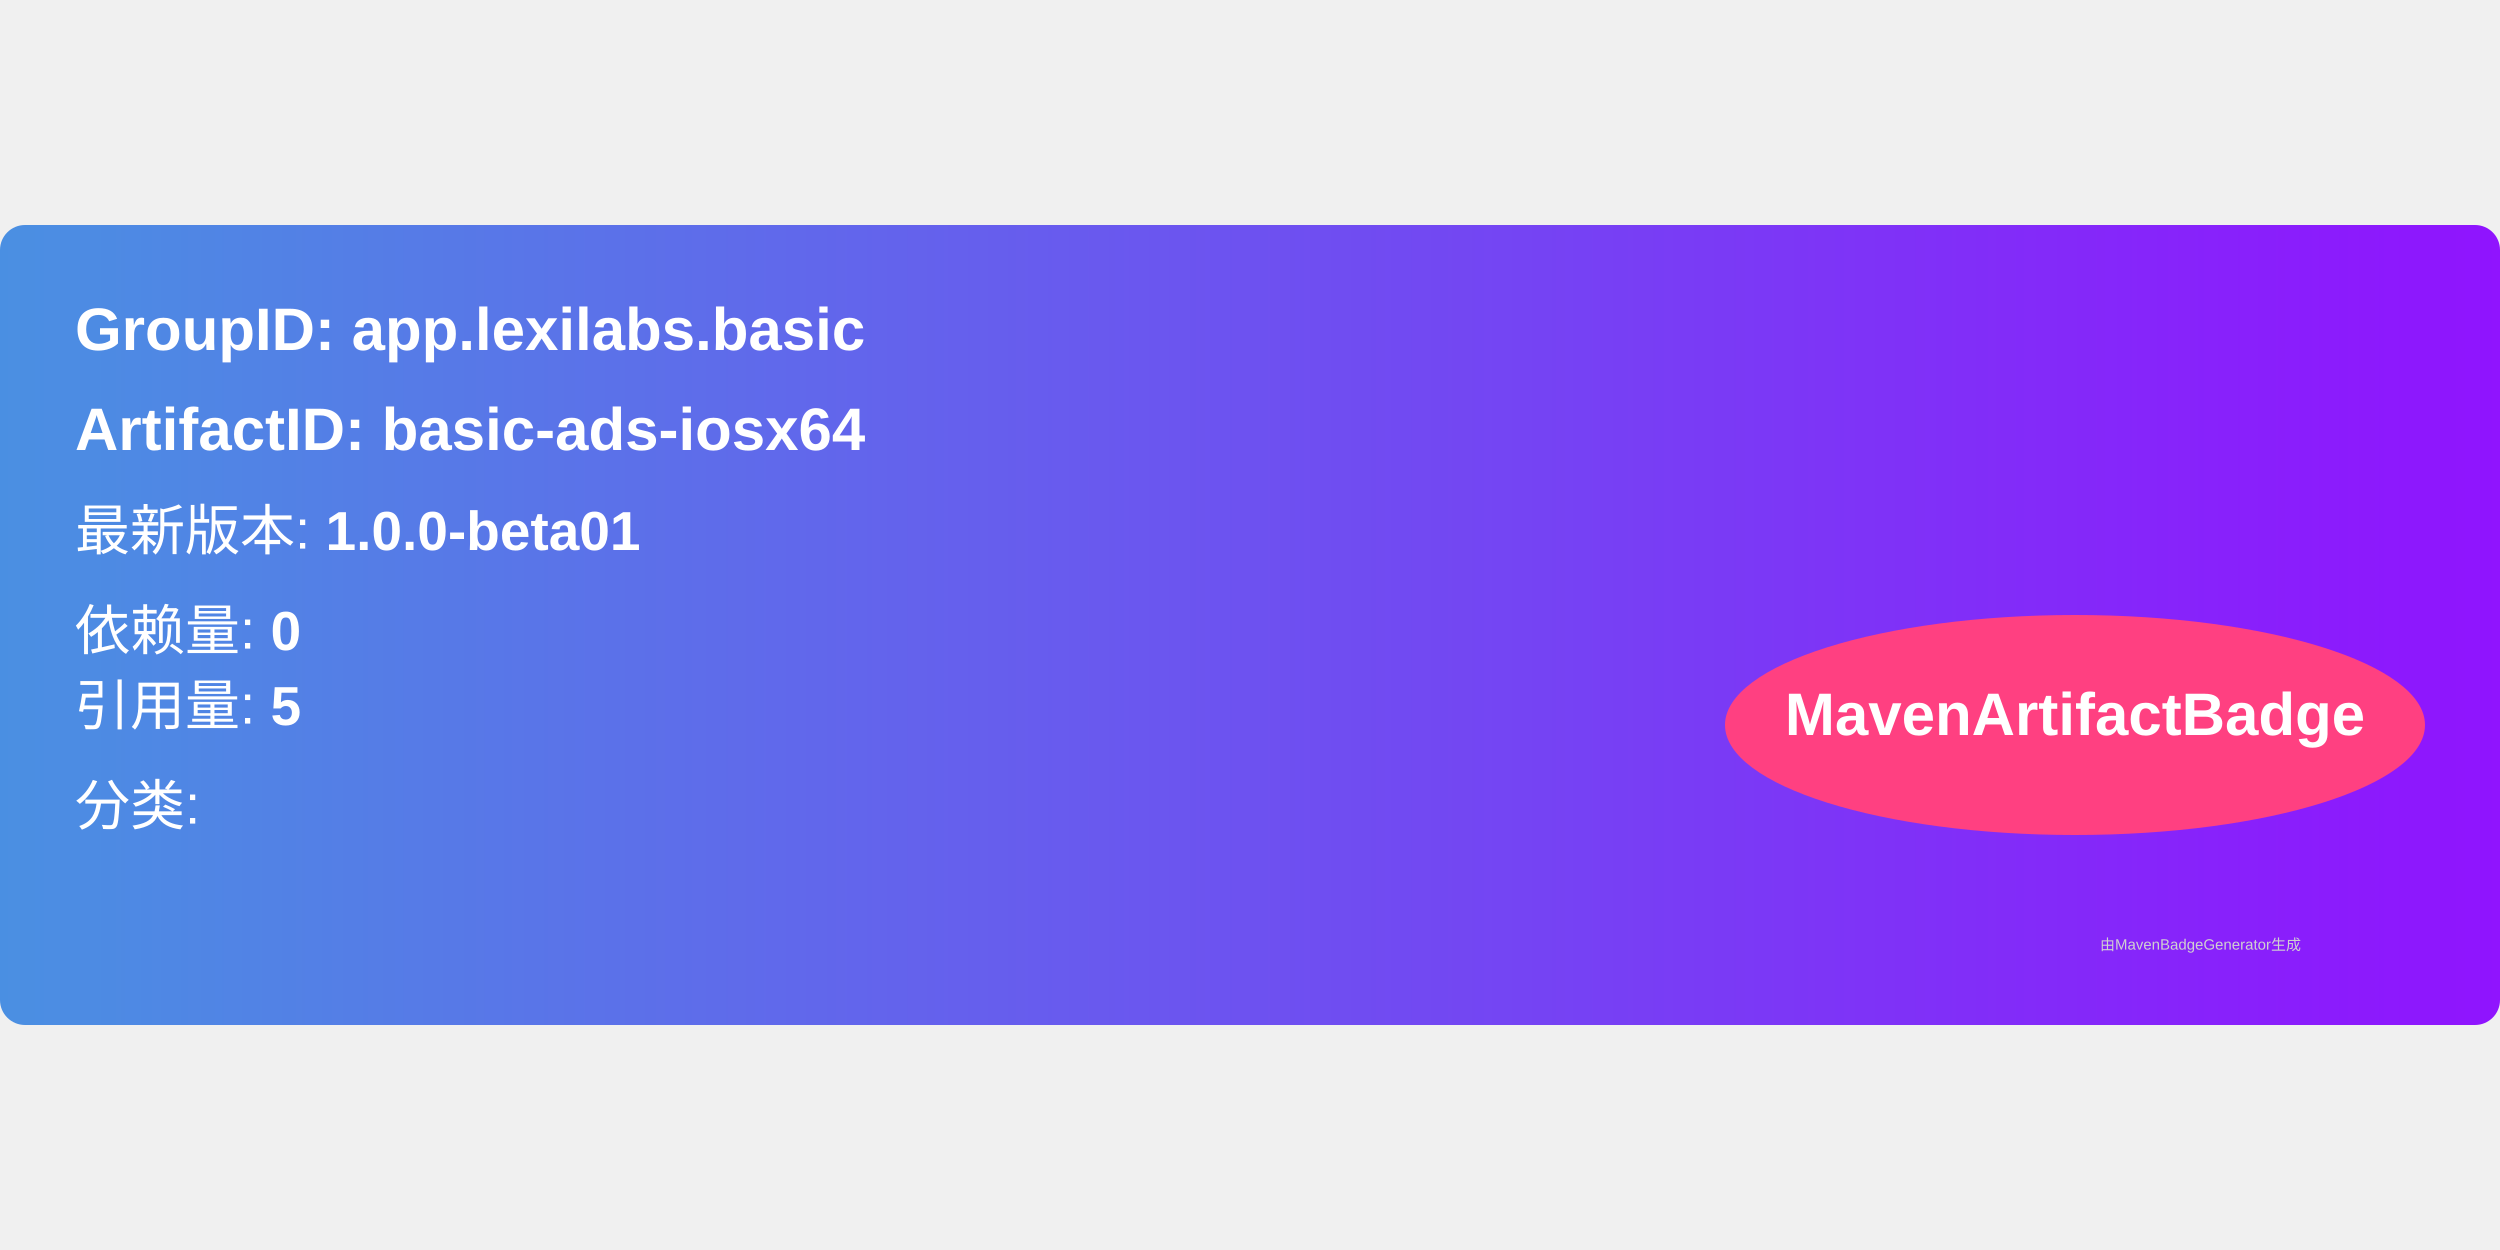
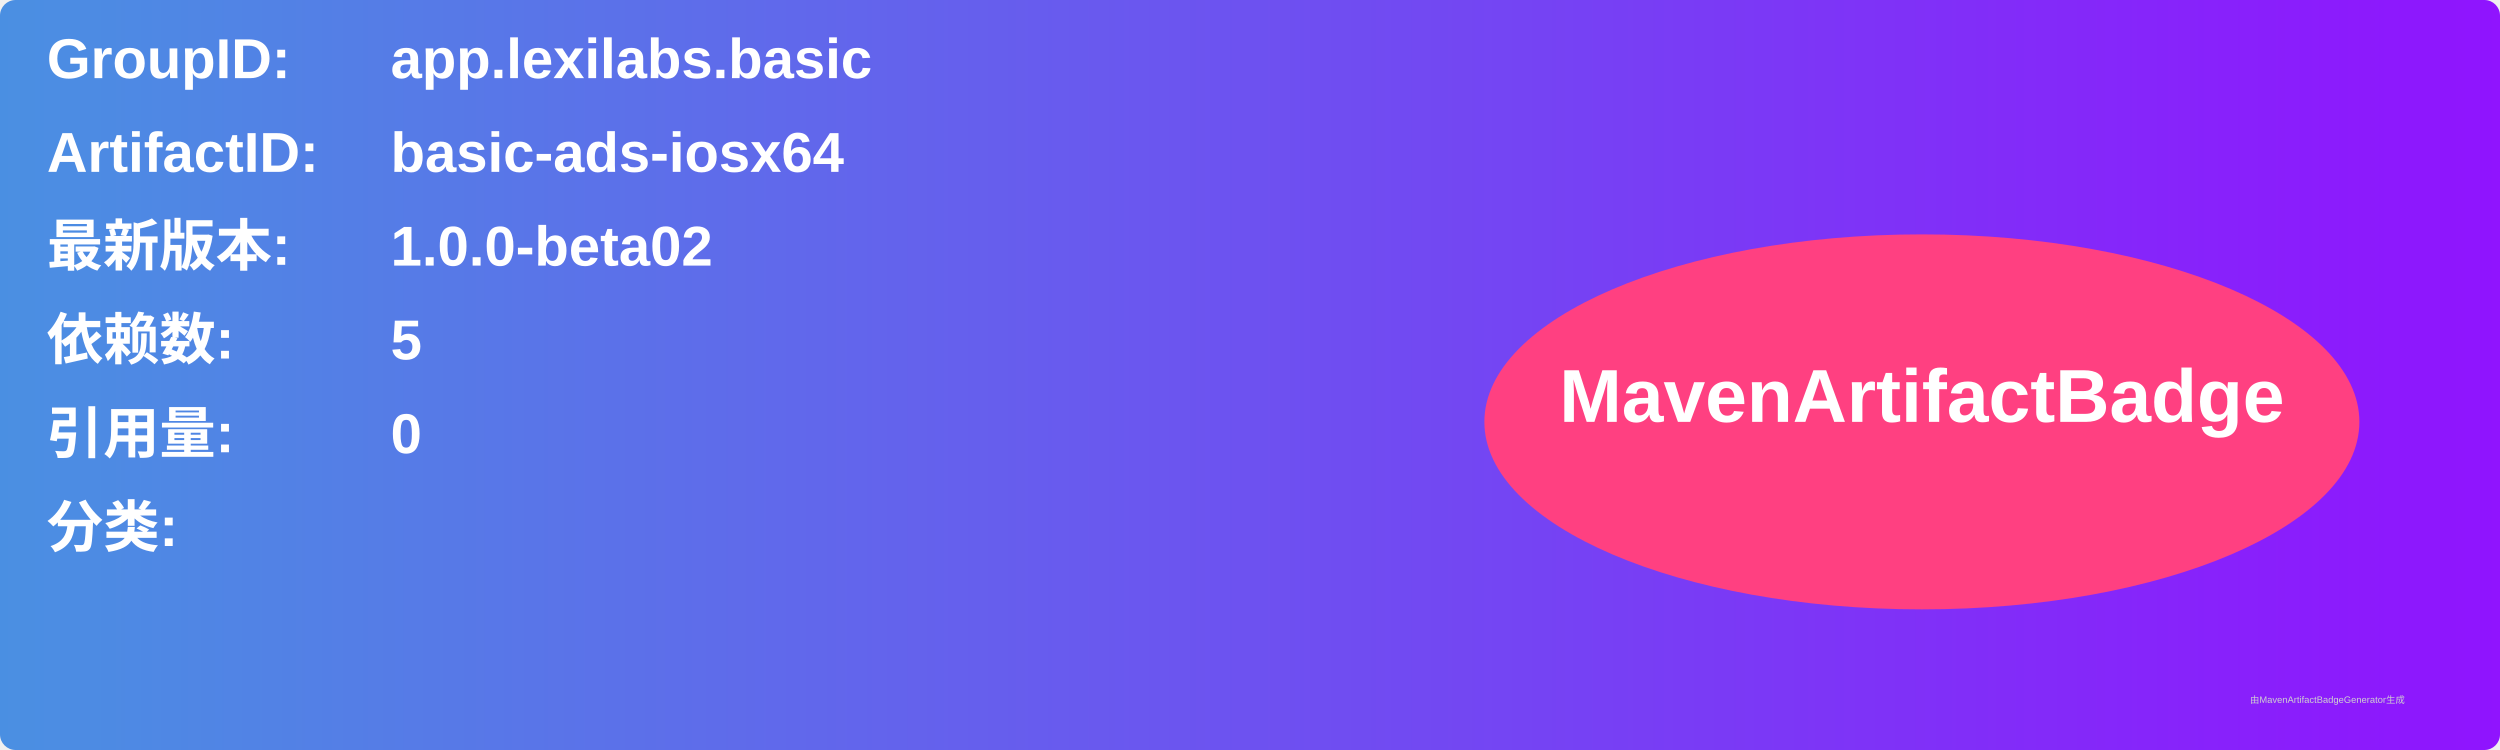
- <svg xmlns="http://www.w3.org/2000/svg" width="300" height="150" viewBox="0 0 500 160">
+ <svg xmlns="http://www.w3.org/2000/svg" width="800" height="240" viewBox="0 0 800 240">
  <linearGradient id="grad" x1="0%" y1="0%" x2="100%" y2="0%">
    <stop offset="0%" stop-color="#4a90e2" />
    <stop offset="100%" stop-color="#9013fe" />
  </linearGradient>
  <rect width="100%" height="100%" rx="5" ry="5" fill="url(#grad)" />
  <g transform="translate(15, 15)">
-     <text x="0" y="10" font-family="Arial" font-size="12" fill="white" font-weight="bold" width="260">
-       GroupID:   app.lexilabs.basic
+     <text x="0" y="10" font-family="Arial" font-size="18" fill="white" font-weight="bold" width="260">GroupID:</text>
+     <text x="110" y="10" font-family="Arial" font-size="18" fill="white" font-weight="bold" width="460">app.lexilabs.basic</text>
+     <text x="0" y="40" font-family="Arial" font-size="18" fill="white" font-weight="bold" width="260">ArtifactID:</text>
+     <text x="110" y="40" font-family="Arial" font-size="18" fill="white" font-weight="bold" width="460">basic-ads-iosx64</text>
+     <text x="0" y="70" font-family="Arial" font-size="18" fill="white" font-weight="bold">最新版本:</text>
+     <text x="110" y="70" font-family="Arial" font-size="18" fill="white" font-weight="bold">
+       <tspan font-weight="bold">1.0.0-beta02</tspan>
    </text>
-     <text x="0" y="30" font-family="Arial" font-size="12" fill="white" font-weight="bold" width="260">
-       ArtifactID: basic-ads-iosx64
+     <text x="0" y="100" font-family="Arial" font-size="18" fill="white" font-weight="bold">依赖数: </text>
+     <text x="110" y="100" font-family="Arial" font-size="18" fill="white">
+       <tspan font-weight="bold">5</tspan>
    </text>
-     <text x="0" y="50" font-family="Arial" font-size="11" fill="white">
-       最新版本: <tspan font-weight="bold">1.0.0-beta01</tspan>
+     <text x="0" y="130" font-family="Arial" font-size="18" fill="white" font-weight="bold">引用量: </text>
+     <text x="110" y="130" font-family="Arial" font-size="18" fill="white">
+       <tspan font-weight="bold">0</tspan>
    </text>
-     <text x="0" y="70" font-family="Arial" font-size="11" fill="white">
-       依赖量: <tspan font-weight="bold">0</tspan>
+     <text x="0" y="160" font-family="Arial" font-size="18" fill="white" font-weight="bold">分类:</text>
+     <text x="10" y="190" font-family="Arial" font-size="10" fill="white">
+       <tspan font-weight="bold" />
    </text>
-     <text x="0" y="85" font-family="Arial" font-size="11" fill="white">
-       引用量: <tspan font-weight="bold">5</tspan>
-     </text>
-     <text x="0" y="105" font-family="Arial" font-size="11" fill="white">
-       分类: <tspan font-weight="bold" />
-     </text>
-     <ellipse cx="400" cy="85" rx="70" ry="22" fill="#ff4081" />
-     <text x="400" y="87" text-anchor="middle" font-family="Arial" font-size="12" fill="white" font-weight="bold">MavenArtifactBadge</text>
+     <ellipse cx="600" cy="120" rx="140" ry="60" fill="#ff4081" />
+     <text x="600" y="120" text-anchor="middle" font-family="Arial" font-size="24" fill="white" font-weight="bold">MavenArtifactBadge</text>
  </g>
-   <text x="420" y="145" font-family="Arial" font-size="3" fill="#d0d0d0">
-     由MavenBadgeGenerator生成
-   </text>
+   <text x="720" y="225" font-family="Arial" font-size="3" fill="#d0d0d0">由MavenArtifactBadgeGenerator生成</text>
</svg>
